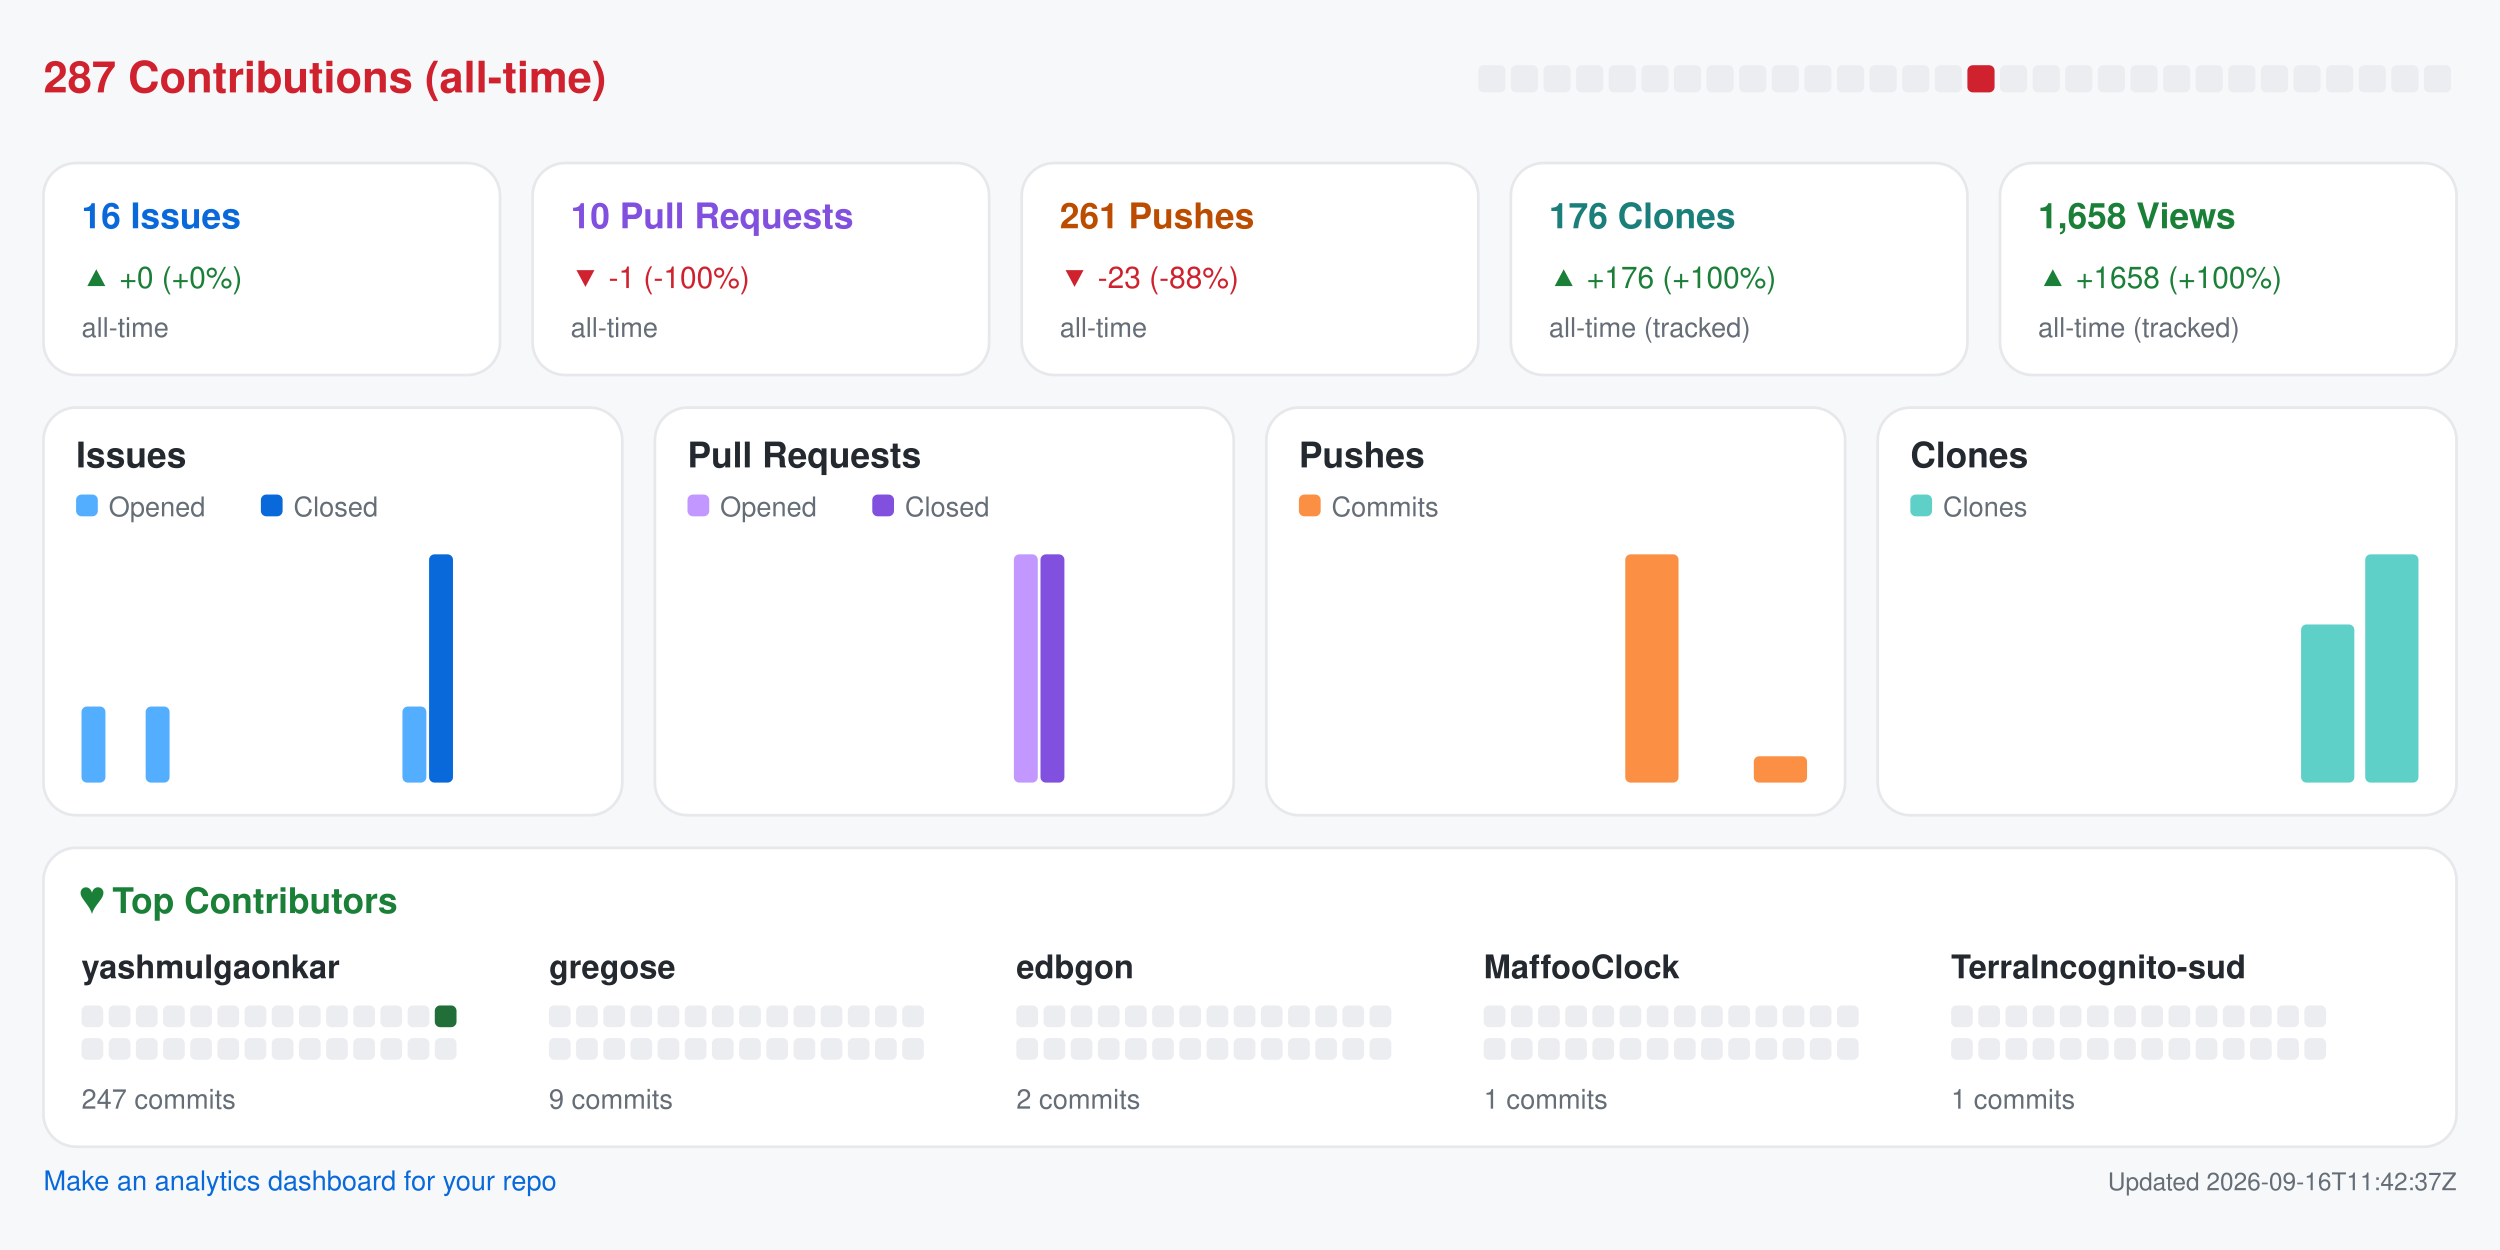
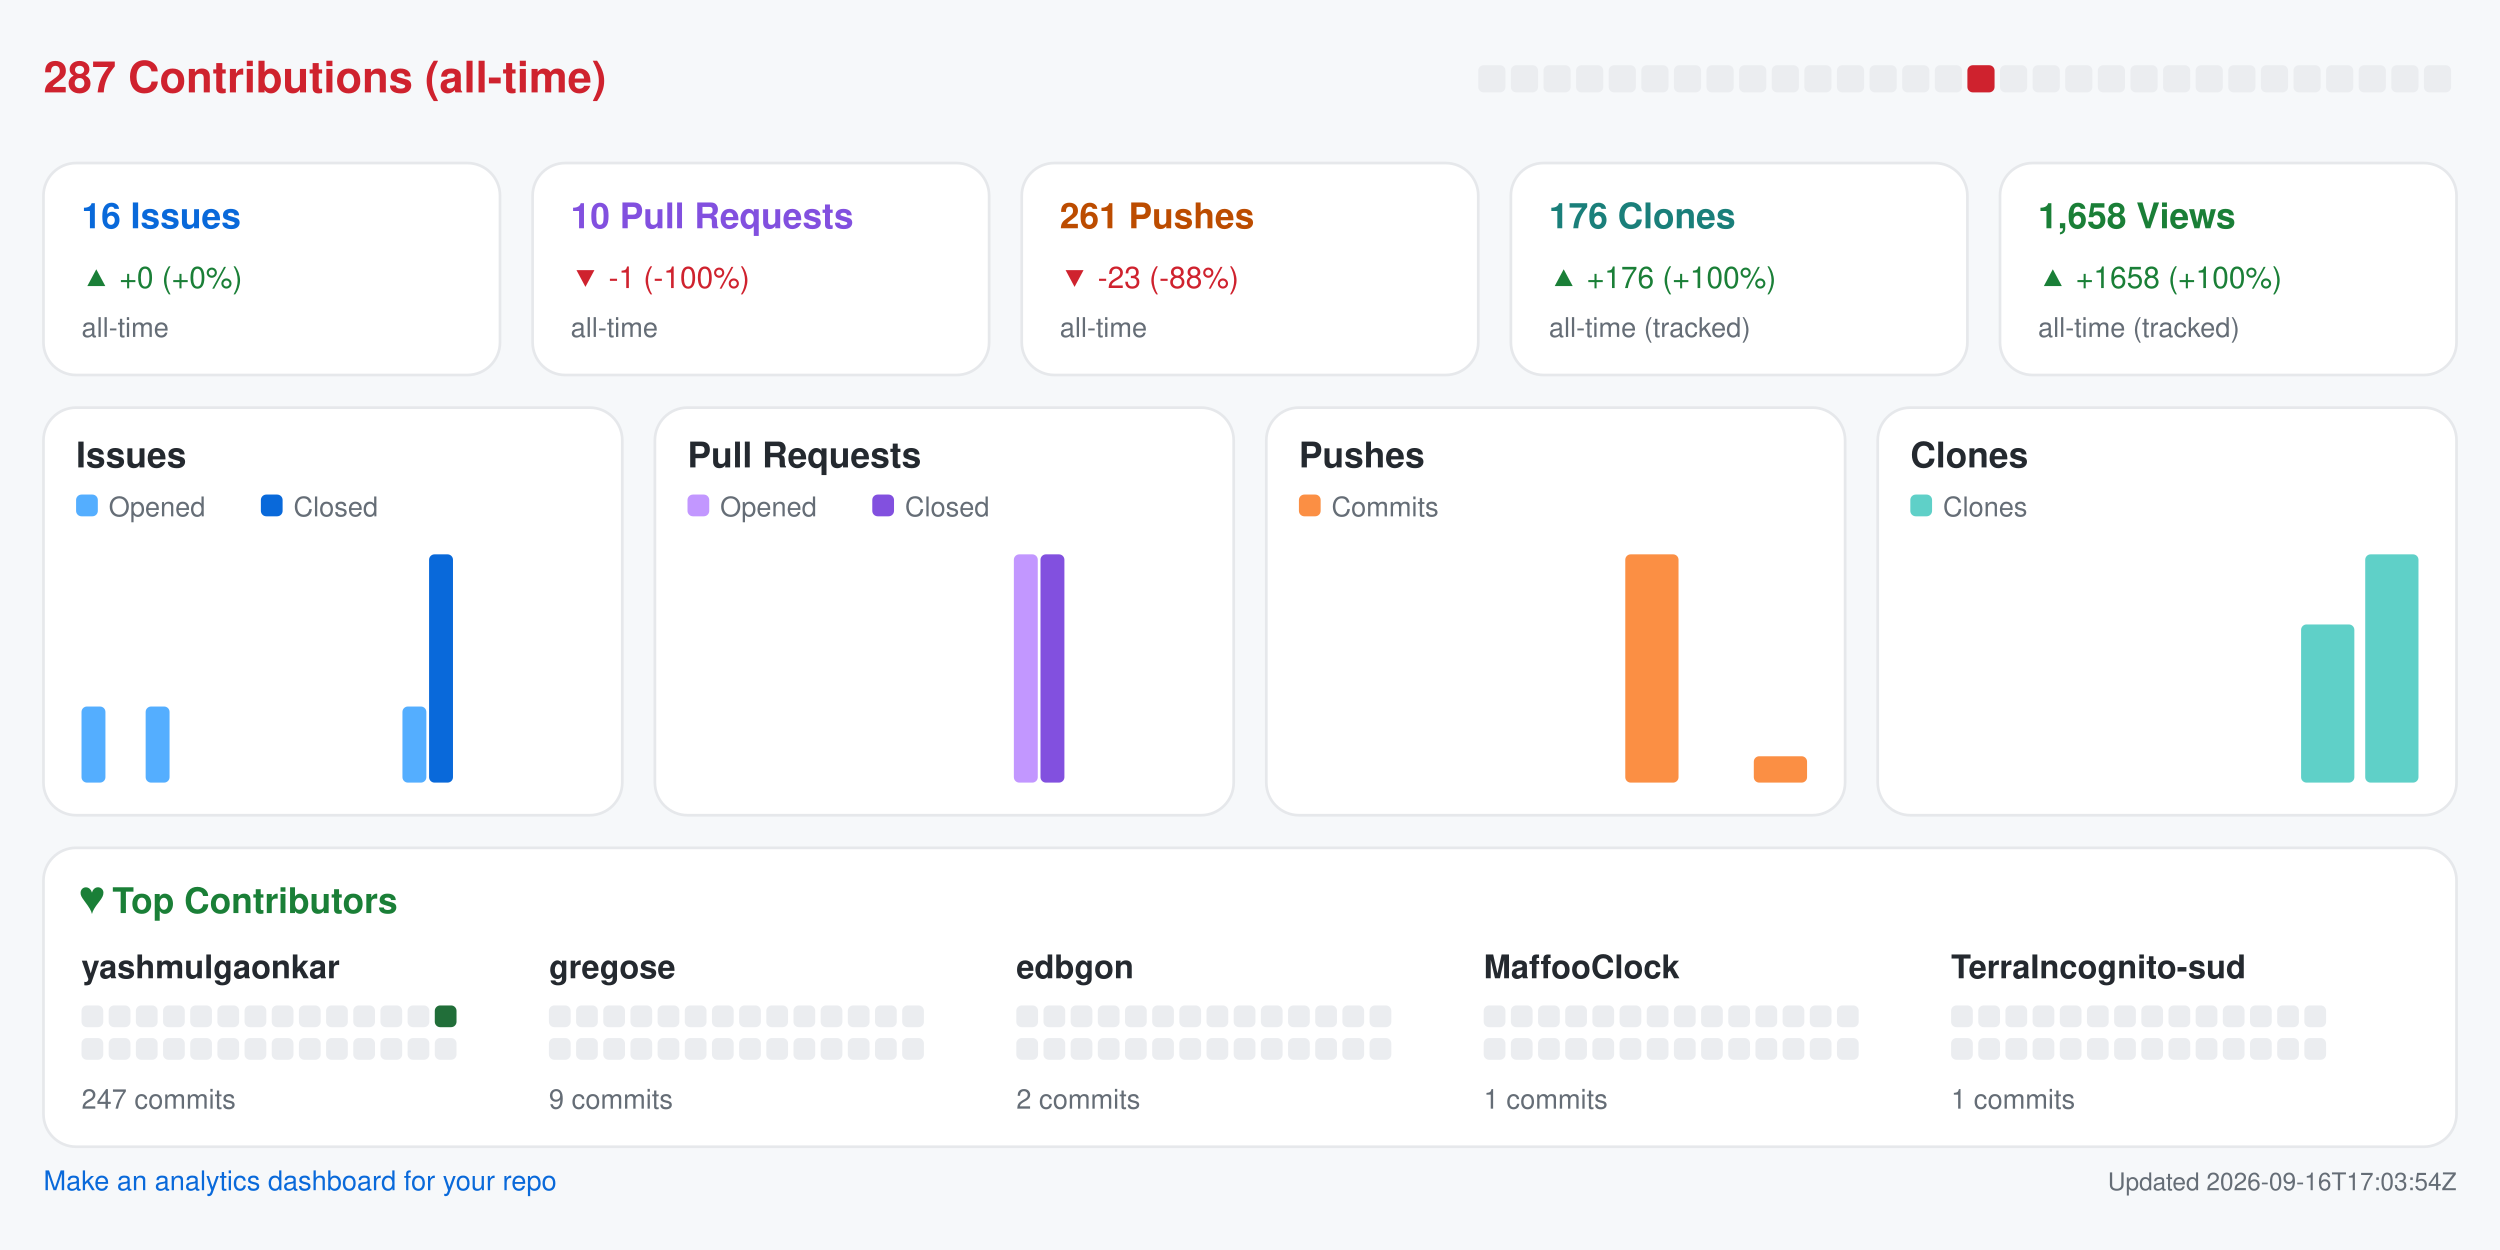
<svg xmlns="http://www.w3.org/2000/svg" width="920" height="460" viewBox="0 0 920 460" role="img" aria-label="Repository analytics for yashmulgaonkar/halo">
  <rect x="0.0" y="0.0" width="920.0" height="460.0" rx="0" fill="#f6f8fa" />
  <text x="16.0" y="34.0" fill="#cf222e" font-size="16" font-family="-apple-system,BlinkMacSystemFont,Segoe UI,Helvetica,Arial,sans-serif" font-weight="600" text-anchor="start">287 Contributions (all-time)</text>
  <rect x="544.0" y="24.0" width="10.0" height="10.0" rx="2" fill="#ebedf0" />
  <rect x="556.0" y="24.0" width="10.0" height="10.0" rx="2" fill="#ebedf0" />
  <rect x="568.0" y="24.0" width="10.0" height="10.0" rx="2" fill="#ebedf0" />
  <rect x="580.0" y="24.0" width="10.0" height="10.0" rx="2" fill="#ebedf0" />
  <rect x="592.0" y="24.0" width="10.0" height="10.0" rx="2" fill="#ebedf0" />
  <rect x="604.0" y="24.0" width="10.0" height="10.0" rx="2" fill="#ebedf0" />
  <rect x="616.0" y="24.0" width="10.0" height="10.0" rx="2" fill="#ebedf0" />
  <rect x="628.0" y="24.0" width="10.0" height="10.0" rx="2" fill="#ebedf0" />
  <rect x="640.0" y="24.0" width="10.0" height="10.0" rx="2" fill="#ebedf0" />
  <rect x="652.0" y="24.0" width="10.0" height="10.0" rx="2" fill="#ebedf0" />
  <rect x="664.0" y="24.0" width="10.0" height="10.0" rx="2" fill="#ebedf0" />
  <rect x="676.0" y="24.0" width="10.0" height="10.0" rx="2" fill="#ebedf0" />
  <rect x="688.0" y="24.0" width="10.0" height="10.0" rx="2" fill="#ebedf0" />
  <rect x="700.0" y="24.0" width="10.0" height="10.0" rx="2" fill="#ebedf0" />
  <rect x="712.0" y="24.0" width="10.0" height="10.0" rx="2" fill="#ebedf0" />
  <rect x="724.0" y="24.0" width="10.0" height="10.0" rx="2" fill="#cf222e" />
  <rect x="736.0" y="24.0" width="10.0" height="10.0" rx="2" fill="#ebedf0" />
  <rect x="748.0" y="24.0" width="10.0" height="10.0" rx="2" fill="#ebedf0" />
  <rect x="760.0" y="24.0" width="10.0" height="10.0" rx="2" fill="#ebedf0" />
  <rect x="772.0" y="24.0" width="10.0" height="10.0" rx="2" fill="#ebedf0" />
  <rect x="784.0" y="24.0" width="10.0" height="10.0" rx="2" fill="#ebedf0" />
  <rect x="796.0" y="24.0" width="10.0" height="10.0" rx="2" fill="#ebedf0" />
  <rect x="808.0" y="24.0" width="10.0" height="10.0" rx="2" fill="#ebedf0" />
  <rect x="820.0" y="24.0" width="10.0" height="10.0" rx="2" fill="#ebedf0" />
  <rect x="832.0" y="24.0" width="10.0" height="10.0" rx="2" fill="#ebedf0" />
  <rect x="844.0" y="24.0" width="10.0" height="10.0" rx="2" fill="#ebedf0" />
  <rect x="856.0" y="24.0" width="10.0" height="10.0" rx="2" fill="#ebedf0" />
  <rect x="868.0" y="24.0" width="10.0" height="10.0" rx="2" fill="#ebedf0" />
  <rect x="880.0" y="24.0" width="10.0" height="10.0" rx="2" fill="#ebedf0" />
  <rect x="892.0" y="24.0" width="10.0" height="10.0" rx="2" fill="#ebedf0" />
  <rect x="16.0" y="60.0" width="168.0" height="78.0" rx="12" fill="#ffffff" stroke="#e6e8eb" />
  <text x="30.0" y="84.0" fill="#0969da" font-size="13" font-family="-apple-system,BlinkMacSystemFont,Segoe UI,Helvetica,Arial,sans-serif" font-weight="600" text-anchor="start">16 Issues</text>
  <text x="30.0" y="106.0" fill="#1a7f37" font-size="11" font-family="-apple-system,BlinkMacSystemFont,Segoe UI,Helvetica,Arial,sans-serif" font-weight="400" text-anchor="start">▲ +0 (+0%)</text>
  <text x="30.0" y="124.0" fill="#656d76" font-size="10" font-family="-apple-system,BlinkMacSystemFont,Segoe UI,Helvetica,Arial,sans-serif" font-weight="400" text-anchor="start">all-time</text>
  <rect x="196.0" y="60.0" width="168.0" height="78.0" rx="12" fill="#ffffff" stroke="#e6e8eb" />
  <text x="210.0" y="84.0" fill="#8250df" font-size="13" font-family="-apple-system,BlinkMacSystemFont,Segoe UI,Helvetica,Arial,sans-serif" font-weight="600" text-anchor="start">10 Pull Requests</text>
  <text x="210.0" y="106.0" fill="#cf222e" font-size="11" font-family="-apple-system,BlinkMacSystemFont,Segoe UI,Helvetica,Arial,sans-serif" font-weight="400" text-anchor="start">▼ -1 (-100%)</text>
  <text x="210.0" y="124.0" fill="#656d76" font-size="10" font-family="-apple-system,BlinkMacSystemFont,Segoe UI,Helvetica,Arial,sans-serif" font-weight="400" text-anchor="start">all-time</text>
  <rect x="376.0" y="60.0" width="168.0" height="78.0" rx="12" fill="#ffffff" stroke="#e6e8eb" />
  <text x="390.0" y="84.0" fill="#bc4c00" font-size="13" font-family="-apple-system,BlinkMacSystemFont,Segoe UI,Helvetica,Arial,sans-serif" font-weight="600" text-anchor="start">261 Pushes</text>
  <text x="390.0" y="106.0" fill="#cf222e" font-size="11" font-family="-apple-system,BlinkMacSystemFont,Segoe UI,Helvetica,Arial,sans-serif" font-weight="400" text-anchor="start">▼ -23 (-88%)</text>
  <text x="390.0" y="124.0" fill="#656d76" font-size="10" font-family="-apple-system,BlinkMacSystemFont,Segoe UI,Helvetica,Arial,sans-serif" font-weight="400" text-anchor="start">all-time</text>
  <rect x="556.0" y="60.0" width="168.0" height="78.0" rx="12" fill="#ffffff" stroke="#e6e8eb" />
  <text x="570.0" y="84.0" fill="#1a7f7a" font-size="13" font-family="-apple-system,BlinkMacSystemFont,Segoe UI,Helvetica,Arial,sans-serif" font-weight="600" text-anchor="start">176 Clones</text>
  <text x="570.0" y="106.0" fill="#1a7f37" font-size="11" font-family="-apple-system,BlinkMacSystemFont,Segoe UI,Helvetica,Arial,sans-serif" font-weight="400" text-anchor="start">▲ +176 (+100%)</text>
  <text x="570.0" y="124.0" fill="#656d76" font-size="10" font-family="-apple-system,BlinkMacSystemFont,Segoe UI,Helvetica,Arial,sans-serif" font-weight="400" text-anchor="start">all-time (tracked)</text>
  <rect x="736.0" y="60.0" width="168.0" height="78.0" rx="12" fill="#ffffff" stroke="#e6e8eb" />
  <text x="750.0" y="84.0" fill="#1a7f37" font-size="13" font-family="-apple-system,BlinkMacSystemFont,Segoe UI,Helvetica,Arial,sans-serif" font-weight="600" text-anchor="start">1,658 Views</text>
  <text x="750.0" y="106.0" fill="#1a7f37" font-size="11" font-family="-apple-system,BlinkMacSystemFont,Segoe UI,Helvetica,Arial,sans-serif" font-weight="400" text-anchor="start">▲ +1658 (+100%)</text>
  <text x="750.0" y="124.0" fill="#656d76" font-size="10" font-family="-apple-system,BlinkMacSystemFont,Segoe UI,Helvetica,Arial,sans-serif" font-weight="400" text-anchor="start">all-time (tracked)</text>
  <rect x="16.0" y="150.0" width="213.0" height="150.0" rx="12" fill="#ffffff" stroke="#e6e8eb" />
  <text x="28.0" y="172.0" fill="#24292f" font-size="13" font-family="-apple-system,BlinkMacSystemFont,Segoe UI,Helvetica,Arial,sans-serif" font-weight="600" text-anchor="start">Issues</text>
  <rect x="28.0" y="182.0" width="8.0" height="8.0" rx="2" fill="#54aeff" />
  <text x="40.0" y="190.0" fill="#656d76" font-size="10" font-family="-apple-system,BlinkMacSystemFont,Segoe UI,Helvetica,Arial,sans-serif" font-weight="400" text-anchor="start">Opened</text>
  <rect x="96.0" y="182.0" width="8.0" height="8.0" rx="2" fill="#0969da" />
  <text x="108.0" y="190.0" fill="#656d76" font-size="10" font-family="-apple-system,BlinkMacSystemFont,Segoe UI,Helvetica,Arial,sans-serif" font-weight="400" text-anchor="start">Closed</text>
  <rect x="30.0" y="260.0" width="8.8" height="28.0" rx="2" fill="#54aeff" />
  <rect x="39.8" y="288.0" width="8.8" height="0.0" rx="2" fill="#0969da" />
  <rect x="53.6" y="260.0" width="8.8" height="28.0" rx="2" fill="#54aeff" />
  <rect x="63.4" y="288.0" width="8.8" height="0.0" rx="2" fill="#0969da" />
  <rect x="77.2" y="288.0" width="8.8" height="0.0" rx="2" fill="#54aeff" />
  <rect x="87.1" y="288.0" width="8.8" height="0.0" rx="2" fill="#0969da" />
  <rect x="100.9" y="288.0" width="8.8" height="0.0" rx="2" fill="#54aeff" />
  <rect x="110.7" y="288.0" width="8.8" height="0.0" rx="2" fill="#0969da" />
  <rect x="124.5" y="288.0" width="8.8" height="0.0" rx="2" fill="#54aeff" />
  <rect x="134.3" y="288.0" width="8.8" height="0.0" rx="2" fill="#0969da" />
  <rect x="148.1" y="260.0" width="8.8" height="28.0" rx="2" fill="#54aeff" />
  <rect x="157.9" y="204.0" width="8.8" height="84.0" rx="2" fill="#0969da" />
  <rect x="171.8" y="288.0" width="8.8" height="0.0" rx="2" fill="#54aeff" />
  <rect x="181.6" y="288.0" width="8.8" height="0.0" rx="2" fill="#0969da" />
  <rect x="195.4" y="288.0" width="8.8" height="0.0" rx="2" fill="#54aeff" />
  <rect x="205.2" y="288.0" width="8.8" height="0.0" rx="2" fill="#0969da" />
  <rect x="241.0" y="150.0" width="213.0" height="150.0" rx="12" fill="#ffffff" stroke="#e6e8eb" />
  <text x="253.0" y="172.0" fill="#24292f" font-size="13" font-family="-apple-system,BlinkMacSystemFont,Segoe UI,Helvetica,Arial,sans-serif" font-weight="600" text-anchor="start">Pull Requests</text>
  <rect x="253.0" y="182.0" width="8.0" height="8.0" rx="2" fill="#c297ff" />
  <text x="265.0" y="190.0" fill="#656d76" font-size="10" font-family="-apple-system,BlinkMacSystemFont,Segoe UI,Helvetica,Arial,sans-serif" font-weight="400" text-anchor="start">Opened</text>
  <rect x="321.0" y="182.0" width="8.0" height="8.0" rx="2" fill="#8250df" />
  <text x="333.0" y="190.0" fill="#656d76" font-size="10" font-family="-apple-system,BlinkMacSystemFont,Segoe UI,Helvetica,Arial,sans-serif" font-weight="400" text-anchor="start">Closed</text>
  <rect x="255.0" y="288.0" width="8.8" height="0.0" rx="2" fill="#c297ff" />
  <rect x="264.8" y="288.0" width="8.8" height="0.0" rx="2" fill="#8250df" />
  <rect x="278.6" y="288.0" width="8.8" height="0.0" rx="2" fill="#c297ff" />
  <rect x="288.4" y="288.0" width="8.8" height="0.0" rx="2" fill="#8250df" />
  <rect x="302.2" y="288.0" width="8.8" height="0.0" rx="2" fill="#c297ff" />
  <rect x="312.1" y="288.0" width="8.8" height="0.0" rx="2" fill="#8250df" />
  <rect x="325.9" y="288.0" width="8.8" height="0.0" rx="2" fill="#c297ff" />
  <rect x="335.7" y="288.0" width="8.8" height="0.0" rx="2" fill="#8250df" />
  <rect x="349.5" y="288.0" width="8.8" height="0.0" rx="2" fill="#c297ff" />
  <rect x="359.3" y="288.0" width="8.8" height="0.0" rx="2" fill="#8250df" />
  <rect x="373.1" y="204.0" width="8.8" height="84.0" rx="2" fill="#c297ff" />
  <rect x="382.9" y="204.0" width="8.8" height="84.0" rx="2" fill="#8250df" />
  <rect x="396.8" y="288.0" width="8.8" height="0.0" rx="2" fill="#c297ff" />
  <rect x="406.6" y="288.0" width="8.8" height="0.0" rx="2" fill="#8250df" />
  <rect x="420.4" y="288.0" width="8.8" height="0.0" rx="2" fill="#c297ff" />
  <rect x="430.2" y="288.0" width="8.8" height="0.0" rx="2" fill="#8250df" />
  <rect x="466.0" y="150.0" width="213.0" height="150.0" rx="12" fill="#ffffff" stroke="#e6e8eb" />
  <text x="478.0" y="172.0" fill="#24292f" font-size="13" font-family="-apple-system,BlinkMacSystemFont,Segoe UI,Helvetica,Arial,sans-serif" font-weight="600" text-anchor="start">Pushes</text>
  <rect x="478.0" y="182.0" width="8.0" height="8.0" rx="2" fill="#fb8f44" />
  <text x="490.0" y="190.0" fill="#656d76" font-size="10" font-family="-apple-system,BlinkMacSystemFont,Segoe UI,Helvetica,Arial,sans-serif" font-weight="400" text-anchor="start">Commits</text>
  <rect x="480.0" y="288.0" width="19.6" height="0.0" rx="2" fill="#fb8f44" />
  <rect x="503.6" y="288.0" width="19.6" height="0.0" rx="2" fill="#fb8f44" />
  <rect x="527.2" y="288.0" width="19.6" height="0.0" rx="2" fill="#fb8f44" />
  <rect x="550.9" y="288.0" width="19.6" height="0.0" rx="2" fill="#fb8f44" />
  <rect x="574.5" y="288.0" width="19.6" height="0.0" rx="2" fill="#fb8f44" />
  <rect x="598.1" y="204.0" width="19.6" height="84.0" rx="2" fill="#fb8f44" />
  <rect x="621.8" y="288.0" width="19.6" height="0.0" rx="2" fill="#fb8f44" />
  <rect x="645.4" y="278.3" width="19.6" height="9.7" rx="2" fill="#fb8f44" />
  <rect x="691.0" y="150.0" width="213.0" height="150.0" rx="12" fill="#ffffff" stroke="#e6e8eb" />
  <text x="703.0" y="172.0" fill="#24292f" font-size="13" font-family="-apple-system,BlinkMacSystemFont,Segoe UI,Helvetica,Arial,sans-serif" font-weight="600" text-anchor="start">Clones</text>
  <rect x="703.0" y="182.0" width="8.0" height="8.0" rx="2" fill="#5fd0c8" />
  <text x="715.0" y="190.0" fill="#656d76" font-size="10" font-family="-apple-system,BlinkMacSystemFont,Segoe UI,Helvetica,Arial,sans-serif" font-weight="400" text-anchor="start">Clones</text>
  <rect x="705.0" y="288.0" width="19.6" height="0.0" rx="2" fill="#5fd0c8" />
  <rect x="728.6" y="288.0" width="19.6" height="0.0" rx="2" fill="#5fd0c8" />
  <rect x="752.2" y="288.0" width="19.6" height="0.0" rx="2" fill="#5fd0c8" />
  <rect x="775.9" y="288.0" width="19.6" height="0.0" rx="2" fill="#5fd0c8" />
  <rect x="799.5" y="288.0" width="19.6" height="0.0" rx="2" fill="#5fd0c8" />
  <rect x="823.1" y="288.0" width="19.6" height="0.0" rx="2" fill="#5fd0c8" />
  <rect x="846.8" y="229.8" width="19.6" height="58.2" rx="2" fill="#5fd0c8" />
  <rect x="870.4" y="204.0" width="19.6" height="84.0" rx="2" fill="#5fd0c8" />
  <rect x="16.0" y="312.0" width="888.0" height="110.0" rx="12" fill="#ffffff" stroke="#e6e8eb" />
  <text x="30.0" y="336.0" fill="#1a7f37" font-size="13" font-family="-apple-system,BlinkMacSystemFont,Segoe UI,Helvetica,Arial,sans-serif" font-weight="600" text-anchor="start">♥  Top Contributors</text>
  <text x="30.0" y="360.0" fill="#24292f" font-size="12" font-family="-apple-system,BlinkMacSystemFont,Segoe UI,Helvetica,Arial,sans-serif" font-weight="600" text-anchor="start">yashmulgaonkar</text>
  <rect x="30.0" y="370.0" width="8.0" height="8.0" rx="2" fill="#ebedf0" />
  <rect x="40.0" y="370.0" width="8.0" height="8.0" rx="2" fill="#ebedf0" />
  <rect x="50.0" y="370.0" width="8.0" height="8.0" rx="2" fill="#ebedf0" />
  <rect x="60.0" y="370.0" width="8.0" height="8.0" rx="2" fill="#ebedf0" />
  <rect x="70.0" y="370.0" width="8.0" height="8.0" rx="2" fill="#ebedf0" />
  <rect x="80.0" y="370.0" width="8.0" height="8.0" rx="2" fill="#ebedf0" />
  <rect x="90.0" y="370.0" width="8.0" height="8.0" rx="2" fill="#ebedf0" />
  <rect x="100.0" y="370.0" width="8.0" height="8.0" rx="2" fill="#ebedf0" />
  <rect x="110.0" y="370.0" width="8.0" height="8.0" rx="2" fill="#ebedf0" />
  <rect x="120.0" y="370.0" width="8.0" height="8.0" rx="2" fill="#ebedf0" />
  <rect x="130.0" y="370.0" width="8.0" height="8.0" rx="2" fill="#ebedf0" />
  <rect x="140.0" y="370.0" width="8.0" height="8.0" rx="2" fill="#ebedf0" />
  <rect x="150.0" y="370.0" width="8.0" height="8.0" rx="2" fill="#ebedf0" />
  <rect x="160.0" y="370.0" width="8.0" height="8.0" rx="2" fill="#216e39" />
  <rect x="30.0" y="382.0" width="8.0" height="8.0" rx="2" fill="#ebedf0" />
  <rect x="40.0" y="382.0" width="8.0" height="8.0" rx="2" fill="#ebedf0" />
  <rect x="50.0" y="382.0" width="8.0" height="8.0" rx="2" fill="#ebedf0" />
  <rect x="60.0" y="382.0" width="8.0" height="8.0" rx="2" fill="#ebedf0" />
  <rect x="70.0" y="382.0" width="8.0" height="8.0" rx="2" fill="#ebedf0" />
  <rect x="80.0" y="382.0" width="8.0" height="8.0" rx="2" fill="#ebedf0" />
  <rect x="90.0" y="382.0" width="8.0" height="8.0" rx="2" fill="#ebedf0" />
  <rect x="100.0" y="382.0" width="8.0" height="8.0" rx="2" fill="#ebedf0" />
  <rect x="110.0" y="382.0" width="8.0" height="8.0" rx="2" fill="#ebedf0" />
  <rect x="120.0" y="382.0" width="8.0" height="8.0" rx="2" fill="#ebedf0" />
  <rect x="130.0" y="382.0" width="8.0" height="8.0" rx="2" fill="#ebedf0" />
  <rect x="140.0" y="382.0" width="8.0" height="8.0" rx="2" fill="#ebedf0" />
  <rect x="150.0" y="382.0" width="8.0" height="8.0" rx="2" fill="#ebedf0" />
  <rect x="160.0" y="382.0" width="8.0" height="8.0" rx="2" fill="#ebedf0" />
  <text x="30.0" y="408.0" fill="#656d76" font-size="10" font-family="-apple-system,BlinkMacSystemFont,Segoe UI,Helvetica,Arial,sans-serif" font-weight="400" text-anchor="start">247 commits</text>
  <text x="202.0" y="360.0" fill="#24292f" font-size="12" font-family="-apple-system,BlinkMacSystemFont,Segoe UI,Helvetica,Arial,sans-serif" font-weight="600" text-anchor="start">gregose</text>
  <rect x="202.0" y="370.0" width="8.0" height="8.0" rx="2" fill="#ebedf0" />
  <rect x="212.0" y="370.0" width="8.0" height="8.0" rx="2" fill="#ebedf0" />
  <rect x="222.0" y="370.0" width="8.0" height="8.0" rx="2" fill="#ebedf0" />
  <rect x="232.0" y="370.0" width="8.0" height="8.0" rx="2" fill="#ebedf0" />
  <rect x="242.0" y="370.0" width="8.0" height="8.0" rx="2" fill="#ebedf0" />
  <rect x="252.0" y="370.0" width="8.0" height="8.0" rx="2" fill="#ebedf0" />
  <rect x="262.0" y="370.0" width="8.0" height="8.0" rx="2" fill="#ebedf0" />
  <rect x="272.0" y="370.0" width="8.0" height="8.0" rx="2" fill="#ebedf0" />
  <rect x="282.0" y="370.0" width="8.0" height="8.0" rx="2" fill="#ebedf0" />
  <rect x="292.0" y="370.0" width="8.0" height="8.0" rx="2" fill="#ebedf0" />
  <rect x="302.0" y="370.0" width="8.0" height="8.0" rx="2" fill="#ebedf0" />
  <rect x="312.0" y="370.0" width="8.0" height="8.0" rx="2" fill="#ebedf0" />
  <rect x="322.0" y="370.0" width="8.0" height="8.0" rx="2" fill="#ebedf0" />
  <rect x="332.0" y="370.0" width="8.0" height="8.0" rx="2" fill="#ebedf0" />
  <rect x="202.0" y="382.0" width="8.0" height="8.0" rx="2" fill="#ebedf0" />
  <rect x="212.0" y="382.0" width="8.0" height="8.0" rx="2" fill="#ebedf0" />
  <rect x="222.0" y="382.0" width="8.0" height="8.0" rx="2" fill="#ebedf0" />
  <rect x="232.0" y="382.0" width="8.0" height="8.0" rx="2" fill="#ebedf0" />
  <rect x="242.0" y="382.0" width="8.0" height="8.0" rx="2" fill="#ebedf0" />
  <rect x="252.0" y="382.0" width="8.0" height="8.0" rx="2" fill="#ebedf0" />
  <rect x="262.0" y="382.0" width="8.0" height="8.0" rx="2" fill="#ebedf0" />
  <rect x="272.0" y="382.0" width="8.0" height="8.0" rx="2" fill="#ebedf0" />
  <rect x="282.0" y="382.0" width="8.0" height="8.0" rx="2" fill="#ebedf0" />
  <rect x="292.0" y="382.0" width="8.0" height="8.0" rx="2" fill="#ebedf0" />
  <rect x="302.0" y="382.0" width="8.0" height="8.0" rx="2" fill="#ebedf0" />
  <rect x="312.0" y="382.0" width="8.0" height="8.0" rx="2" fill="#ebedf0" />
  <rect x="322.0" y="382.0" width="8.0" height="8.0" rx="2" fill="#ebedf0" />
  <rect x="332.0" y="382.0" width="8.0" height="8.0" rx="2" fill="#ebedf0" />
  <text x="202.0" y="408.0" fill="#656d76" font-size="10" font-family="-apple-system,BlinkMacSystemFont,Segoe UI,Helvetica,Arial,sans-serif" font-weight="400" text-anchor="start">9 commits</text>
  <text x="374.0" y="360.0" fill="#24292f" font-size="12" font-family="-apple-system,BlinkMacSystemFont,Segoe UI,Helvetica,Arial,sans-serif" font-weight="600" text-anchor="start">edbgon</text>
  <rect x="374.0" y="370.0" width="8.0" height="8.0" rx="2" fill="#ebedf0" />
  <rect x="384.0" y="370.0" width="8.0" height="8.0" rx="2" fill="#ebedf0" />
  <rect x="394.0" y="370.0" width="8.0" height="8.0" rx="2" fill="#ebedf0" />
  <rect x="404.0" y="370.0" width="8.0" height="8.0" rx="2" fill="#ebedf0" />
  <rect x="414.0" y="370.0" width="8.0" height="8.0" rx="2" fill="#ebedf0" />
  <rect x="424.0" y="370.0" width="8.0" height="8.0" rx="2" fill="#ebedf0" />
  <rect x="434.0" y="370.0" width="8.0" height="8.0" rx="2" fill="#ebedf0" />
  <rect x="444.0" y="370.0" width="8.0" height="8.0" rx="2" fill="#ebedf0" />
  <rect x="454.0" y="370.0" width="8.0" height="8.0" rx="2" fill="#ebedf0" />
  <rect x="464.0" y="370.0" width="8.0" height="8.0" rx="2" fill="#ebedf0" />
  <rect x="474.0" y="370.0" width="8.0" height="8.0" rx="2" fill="#ebedf0" />
  <rect x="484.0" y="370.0" width="8.0" height="8.0" rx="2" fill="#ebedf0" />
  <rect x="494.0" y="370.0" width="8.0" height="8.0" rx="2" fill="#ebedf0" />
  <rect x="504.0" y="370.0" width="8.0" height="8.0" rx="2" fill="#ebedf0" />
  <rect x="374.0" y="382.0" width="8.0" height="8.0" rx="2" fill="#ebedf0" />
  <rect x="384.0" y="382.0" width="8.0" height="8.0" rx="2" fill="#ebedf0" />
  <rect x="394.0" y="382.0" width="8.0" height="8.0" rx="2" fill="#ebedf0" />
  <rect x="404.0" y="382.0" width="8.0" height="8.0" rx="2" fill="#ebedf0" />
  <rect x="414.0" y="382.0" width="8.0" height="8.0" rx="2" fill="#ebedf0" />
  <rect x="424.0" y="382.0" width="8.0" height="8.0" rx="2" fill="#ebedf0" />
  <rect x="434.0" y="382.0" width="8.0" height="8.0" rx="2" fill="#ebedf0" />
  <rect x="444.0" y="382.0" width="8.0" height="8.0" rx="2" fill="#ebedf0" />
  <rect x="454.0" y="382.0" width="8.0" height="8.0" rx="2" fill="#ebedf0" />
  <rect x="464.0" y="382.0" width="8.0" height="8.0" rx="2" fill="#ebedf0" />
  <rect x="474.0" y="382.0" width="8.0" height="8.0" rx="2" fill="#ebedf0" />
  <rect x="484.0" y="382.0" width="8.0" height="8.0" rx="2" fill="#ebedf0" />
  <rect x="494.0" y="382.0" width="8.0" height="8.0" rx="2" fill="#ebedf0" />
  <rect x="504.0" y="382.0" width="8.0" height="8.0" rx="2" fill="#ebedf0" />
  <text x="374.0" y="408.0" fill="#656d76" font-size="10" font-family="-apple-system,BlinkMacSystemFont,Segoe UI,Helvetica,Arial,sans-serif" font-weight="400" text-anchor="start">2 commits</text>
  <text x="546.0" y="360.0" fill="#24292f" font-size="12" font-family="-apple-system,BlinkMacSystemFont,Segoe UI,Helvetica,Arial,sans-serif" font-weight="600" text-anchor="start">MaffooClock</text>
  <rect x="546.0" y="370.0" width="8.0" height="8.0" rx="2" fill="#ebedf0" />
  <rect x="556.0" y="370.0" width="8.0" height="8.0" rx="2" fill="#ebedf0" />
  <rect x="566.0" y="370.0" width="8.0" height="8.0" rx="2" fill="#ebedf0" />
  <rect x="576.0" y="370.0" width="8.0" height="8.0" rx="2" fill="#ebedf0" />
  <rect x="586.0" y="370.0" width="8.0" height="8.0" rx="2" fill="#ebedf0" />
  <rect x="596.0" y="370.0" width="8.0" height="8.0" rx="2" fill="#ebedf0" />
  <rect x="606.0" y="370.0" width="8.0" height="8.0" rx="2" fill="#ebedf0" />
  <rect x="616.0" y="370.0" width="8.0" height="8.0" rx="2" fill="#ebedf0" />
  <rect x="626.0" y="370.0" width="8.0" height="8.0" rx="2" fill="#ebedf0" />
  <rect x="636.0" y="370.0" width="8.0" height="8.0" rx="2" fill="#ebedf0" />
  <rect x="646.0" y="370.0" width="8.0" height="8.0" rx="2" fill="#ebedf0" />
  <rect x="656.0" y="370.0" width="8.0" height="8.0" rx="2" fill="#ebedf0" />
  <rect x="666.0" y="370.0" width="8.0" height="8.0" rx="2" fill="#ebedf0" />
  <rect x="676.0" y="370.0" width="8.0" height="8.0" rx="2" fill="#ebedf0" />
  <rect x="546.0" y="382.0" width="8.0" height="8.0" rx="2" fill="#ebedf0" />
  <rect x="556.0" y="382.0" width="8.0" height="8.0" rx="2" fill="#ebedf0" />
  <rect x="566.0" y="382.0" width="8.0" height="8.0" rx="2" fill="#ebedf0" />
  <rect x="576.0" y="382.0" width="8.0" height="8.0" rx="2" fill="#ebedf0" />
  <rect x="586.0" y="382.0" width="8.0" height="8.0" rx="2" fill="#ebedf0" />
  <rect x="596.0" y="382.0" width="8.0" height="8.0" rx="2" fill="#ebedf0" />
  <rect x="606.0" y="382.0" width="8.0" height="8.0" rx="2" fill="#ebedf0" />
  <rect x="616.0" y="382.0" width="8.0" height="8.0" rx="2" fill="#ebedf0" />
  <rect x="626.0" y="382.0" width="8.0" height="8.0" rx="2" fill="#ebedf0" />
  <rect x="636.0" y="382.0" width="8.0" height="8.0" rx="2" fill="#ebedf0" />
  <rect x="646.0" y="382.0" width="8.0" height="8.0" rx="2" fill="#ebedf0" />
  <rect x="656.0" y="382.0" width="8.0" height="8.0" rx="2" fill="#ebedf0" />
  <rect x="666.0" y="382.0" width="8.0" height="8.0" rx="2" fill="#ebedf0" />
  <rect x="676.0" y="382.0" width="8.0" height="8.0" rx="2" fill="#ebedf0" />
  <text x="546.0" y="408.0" fill="#656d76" font-size="10" font-family="-apple-system,BlinkMacSystemFont,Segoe UI,Helvetica,Arial,sans-serif" font-weight="400" text-anchor="start">1 commits</text>
  <text x="718.0" y="360.0" fill="#24292f" font-size="12" font-family="-apple-system,BlinkMacSystemFont,Segoe UI,Helvetica,Arial,sans-serif" font-weight="600" text-anchor="start">TerraIncognito-sud</text>
  <rect x="718.0" y="370.0" width="8.0" height="8.0" rx="2" fill="#ebedf0" />
  <rect x="728.0" y="370.0" width="8.0" height="8.0" rx="2" fill="#ebedf0" />
  <rect x="738.0" y="370.0" width="8.0" height="8.0" rx="2" fill="#ebedf0" />
  <rect x="748.0" y="370.0" width="8.0" height="8.0" rx="2" fill="#ebedf0" />
  <rect x="758.0" y="370.0" width="8.0" height="8.0" rx="2" fill="#ebedf0" />
  <rect x="768.0" y="370.0" width="8.0" height="8.0" rx="2" fill="#ebedf0" />
  <rect x="778.0" y="370.0" width="8.0" height="8.0" rx="2" fill="#ebedf0" />
  <rect x="788.0" y="370.0" width="8.0" height="8.0" rx="2" fill="#ebedf0" />
  <rect x="798.0" y="370.0" width="8.0" height="8.0" rx="2" fill="#ebedf0" />
  <rect x="808.0" y="370.0" width="8.0" height="8.0" rx="2" fill="#ebedf0" />
  <rect x="818.0" y="370.0" width="8.0" height="8.0" rx="2" fill="#ebedf0" />
  <rect x="828.0" y="370.0" width="8.0" height="8.0" rx="2" fill="#ebedf0" />
  <rect x="838.0" y="370.0" width="8.0" height="8.0" rx="2" fill="#ebedf0" />
  <rect x="848.0" y="370.0" width="8.0" height="8.0" rx="2" fill="#ebedf0" />
  <rect x="718.0" y="382.0" width="8.0" height="8.0" rx="2" fill="#ebedf0" />
  <rect x="728.0" y="382.0" width="8.0" height="8.0" rx="2" fill="#ebedf0" />
  <rect x="738.0" y="382.0" width="8.0" height="8.0" rx="2" fill="#ebedf0" />
  <rect x="748.0" y="382.0" width="8.0" height="8.0" rx="2" fill="#ebedf0" />
  <rect x="758.0" y="382.0" width="8.0" height="8.0" rx="2" fill="#ebedf0" />
  <rect x="768.0" y="382.0" width="8.0" height="8.0" rx="2" fill="#ebedf0" />
  <rect x="778.0" y="382.0" width="8.0" height="8.0" rx="2" fill="#ebedf0" />
  <rect x="788.0" y="382.0" width="8.0" height="8.0" rx="2" fill="#ebedf0" />
  <rect x="798.0" y="382.0" width="8.0" height="8.0" rx="2" fill="#ebedf0" />
  <rect x="808.0" y="382.0" width="8.0" height="8.0" rx="2" fill="#ebedf0" />
  <rect x="818.0" y="382.0" width="8.0" height="8.0" rx="2" fill="#ebedf0" />
  <rect x="828.0" y="382.0" width="8.0" height="8.0" rx="2" fill="#ebedf0" />
  <rect x="838.0" y="382.0" width="8.0" height="8.0" rx="2" fill="#ebedf0" />
  <rect x="848.0" y="382.0" width="8.0" height="8.0" rx="2" fill="#ebedf0" />
  <text x="718.0" y="408.0" fill="#656d76" font-size="10" font-family="-apple-system,BlinkMacSystemFont,Segoe UI,Helvetica,Arial,sans-serif" font-weight="400" text-anchor="start">1 commits</text>
  <a href="https://github.com/yashmulgaonkar/repo-analytics" target="_blank" rel="noopener noreferrer">
    <text x="16.0" y="438.0" fill="#0969da" font-size="10" font-family="-apple-system,BlinkMacSystemFont,Segoe UI,Helvetica,Arial,sans-serif" font-weight="400" text-anchor="start">Make an analytics dashboard for your repo</text>
  </a>
-   <text x="904.0" y="438.0" fill="#656d76" font-size="9" font-family="-apple-system,BlinkMacSystemFont,Segoe UI,Helvetica,Arial,sans-serif" font-weight="400" text-anchor="end">Updated 2026-09-16T11:42:37Z</text>
+   <text x="904.0" y="438.0" fill="#656d76" font-size="9" font-family="-apple-system,BlinkMacSystemFont,Segoe UI,Helvetica,Arial,sans-serif" font-weight="400" text-anchor="end">Updated 2026-09-16T17:03:54Z</text>
</svg>
